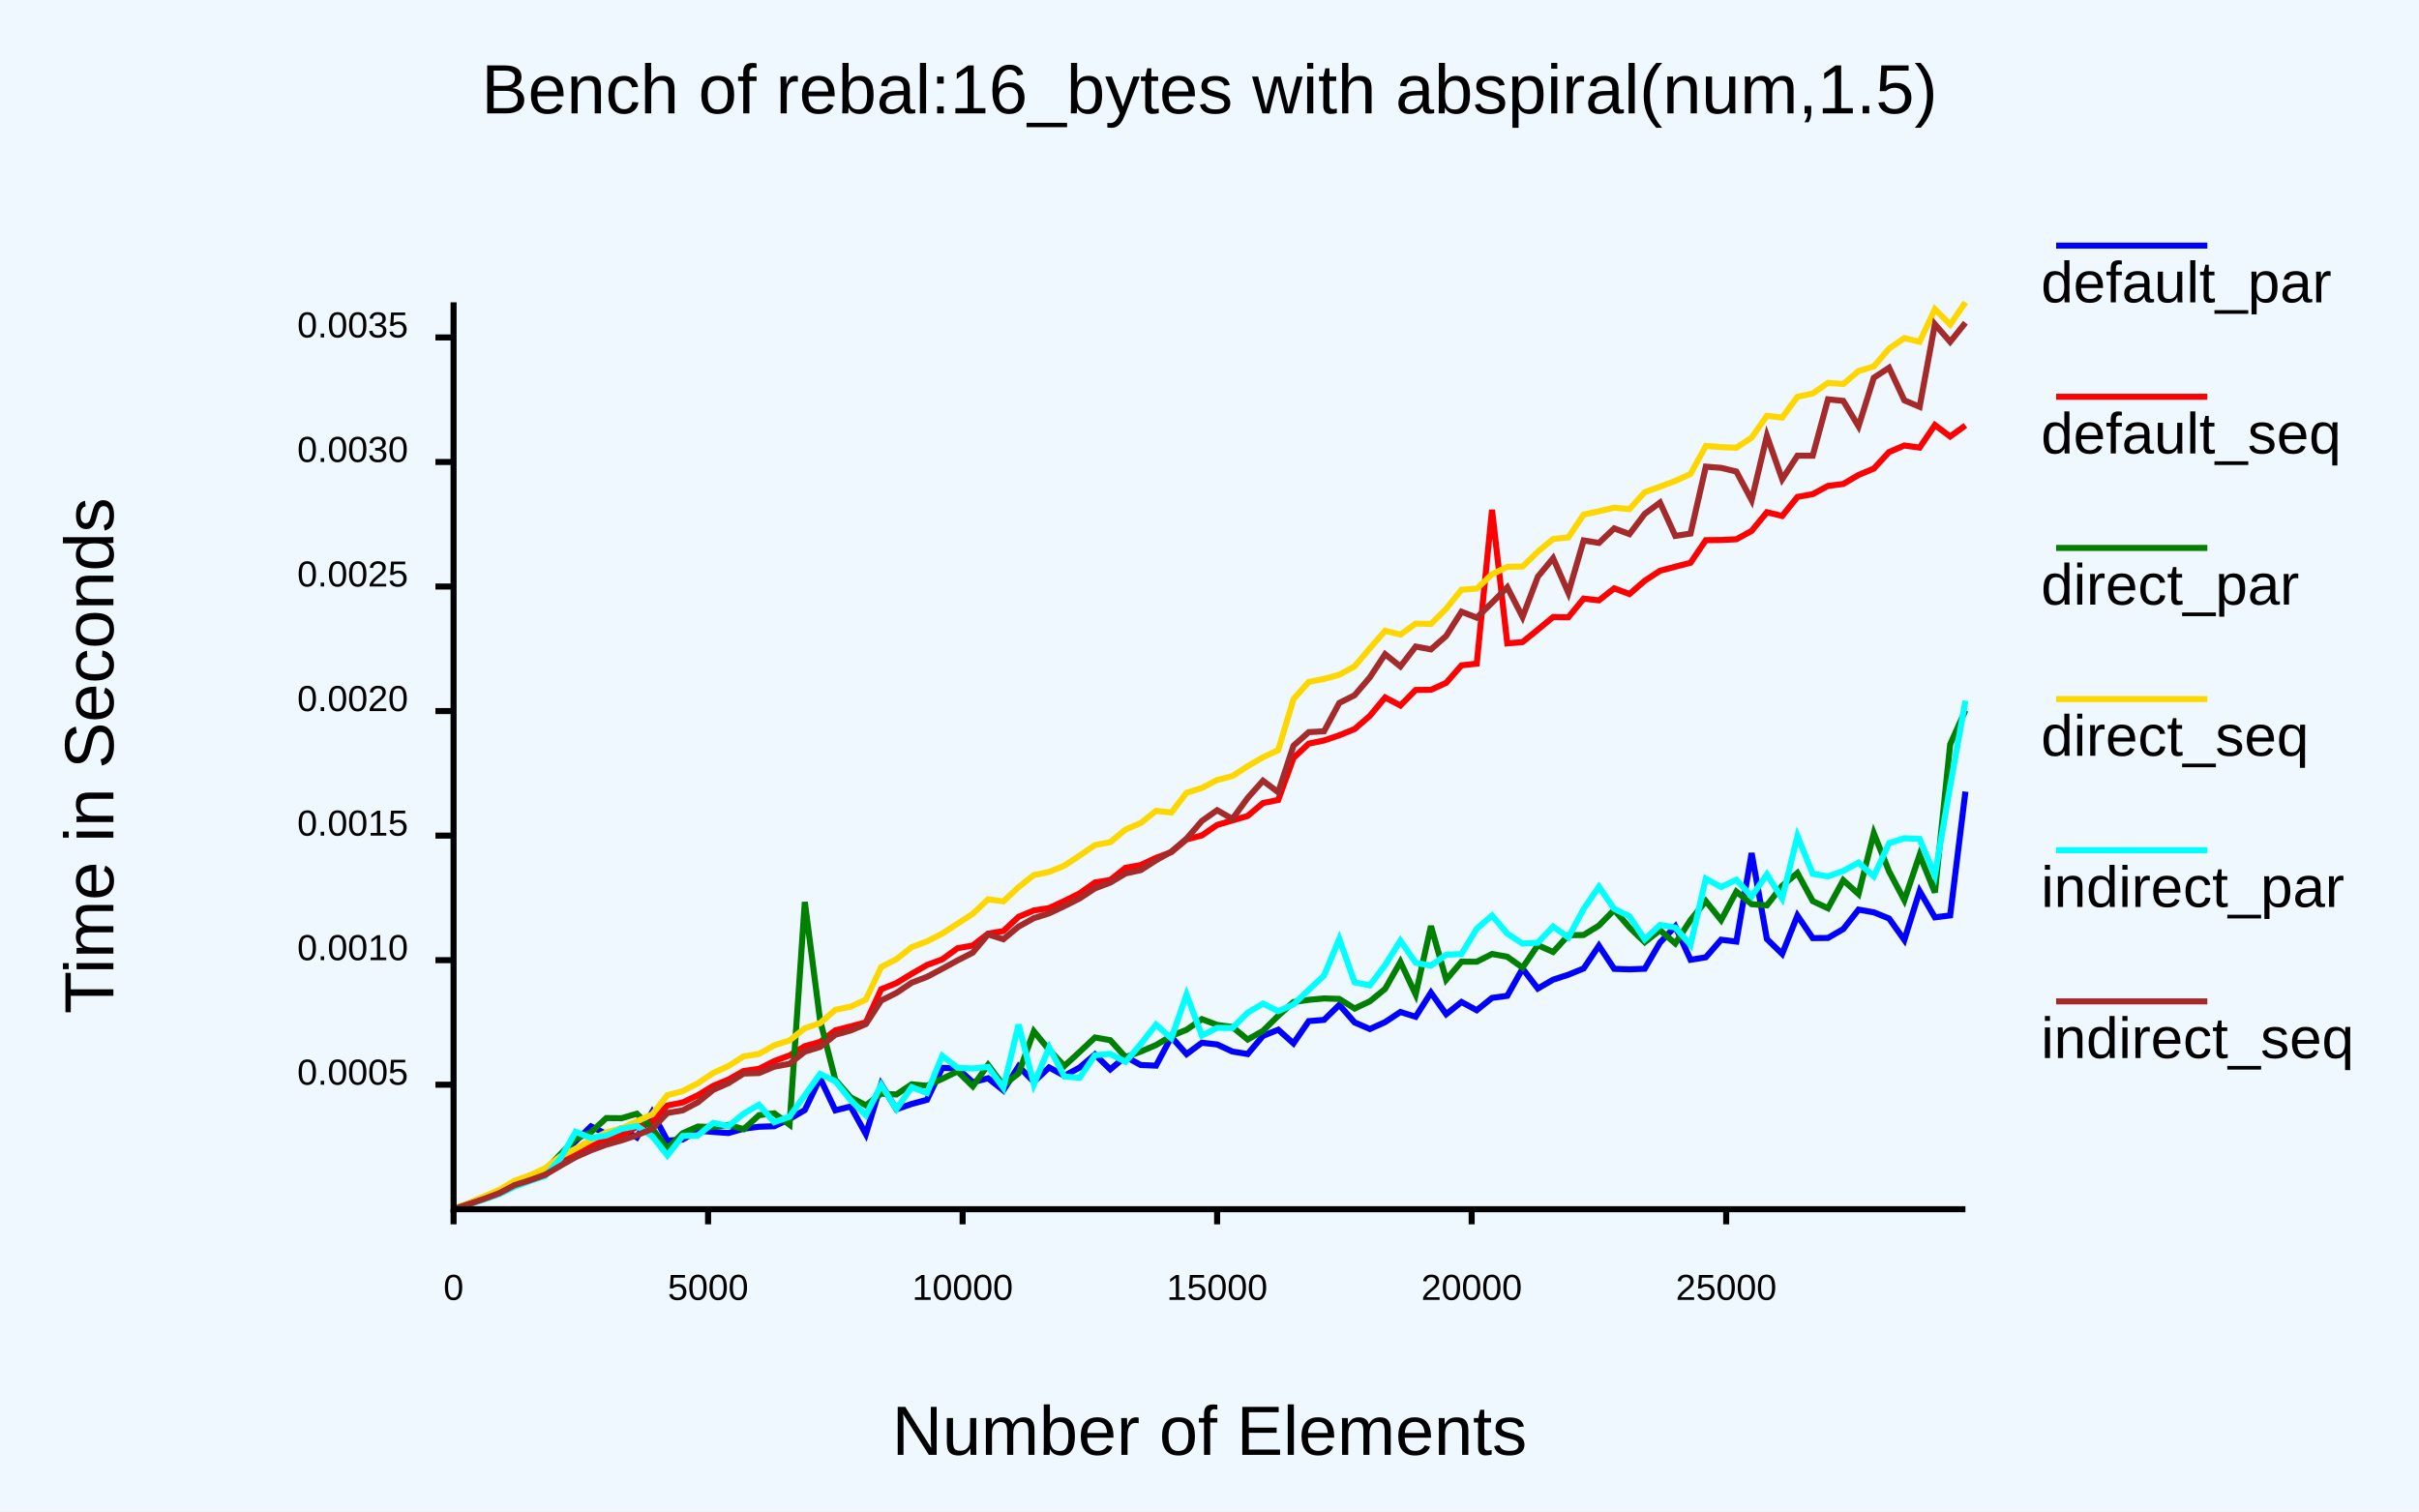
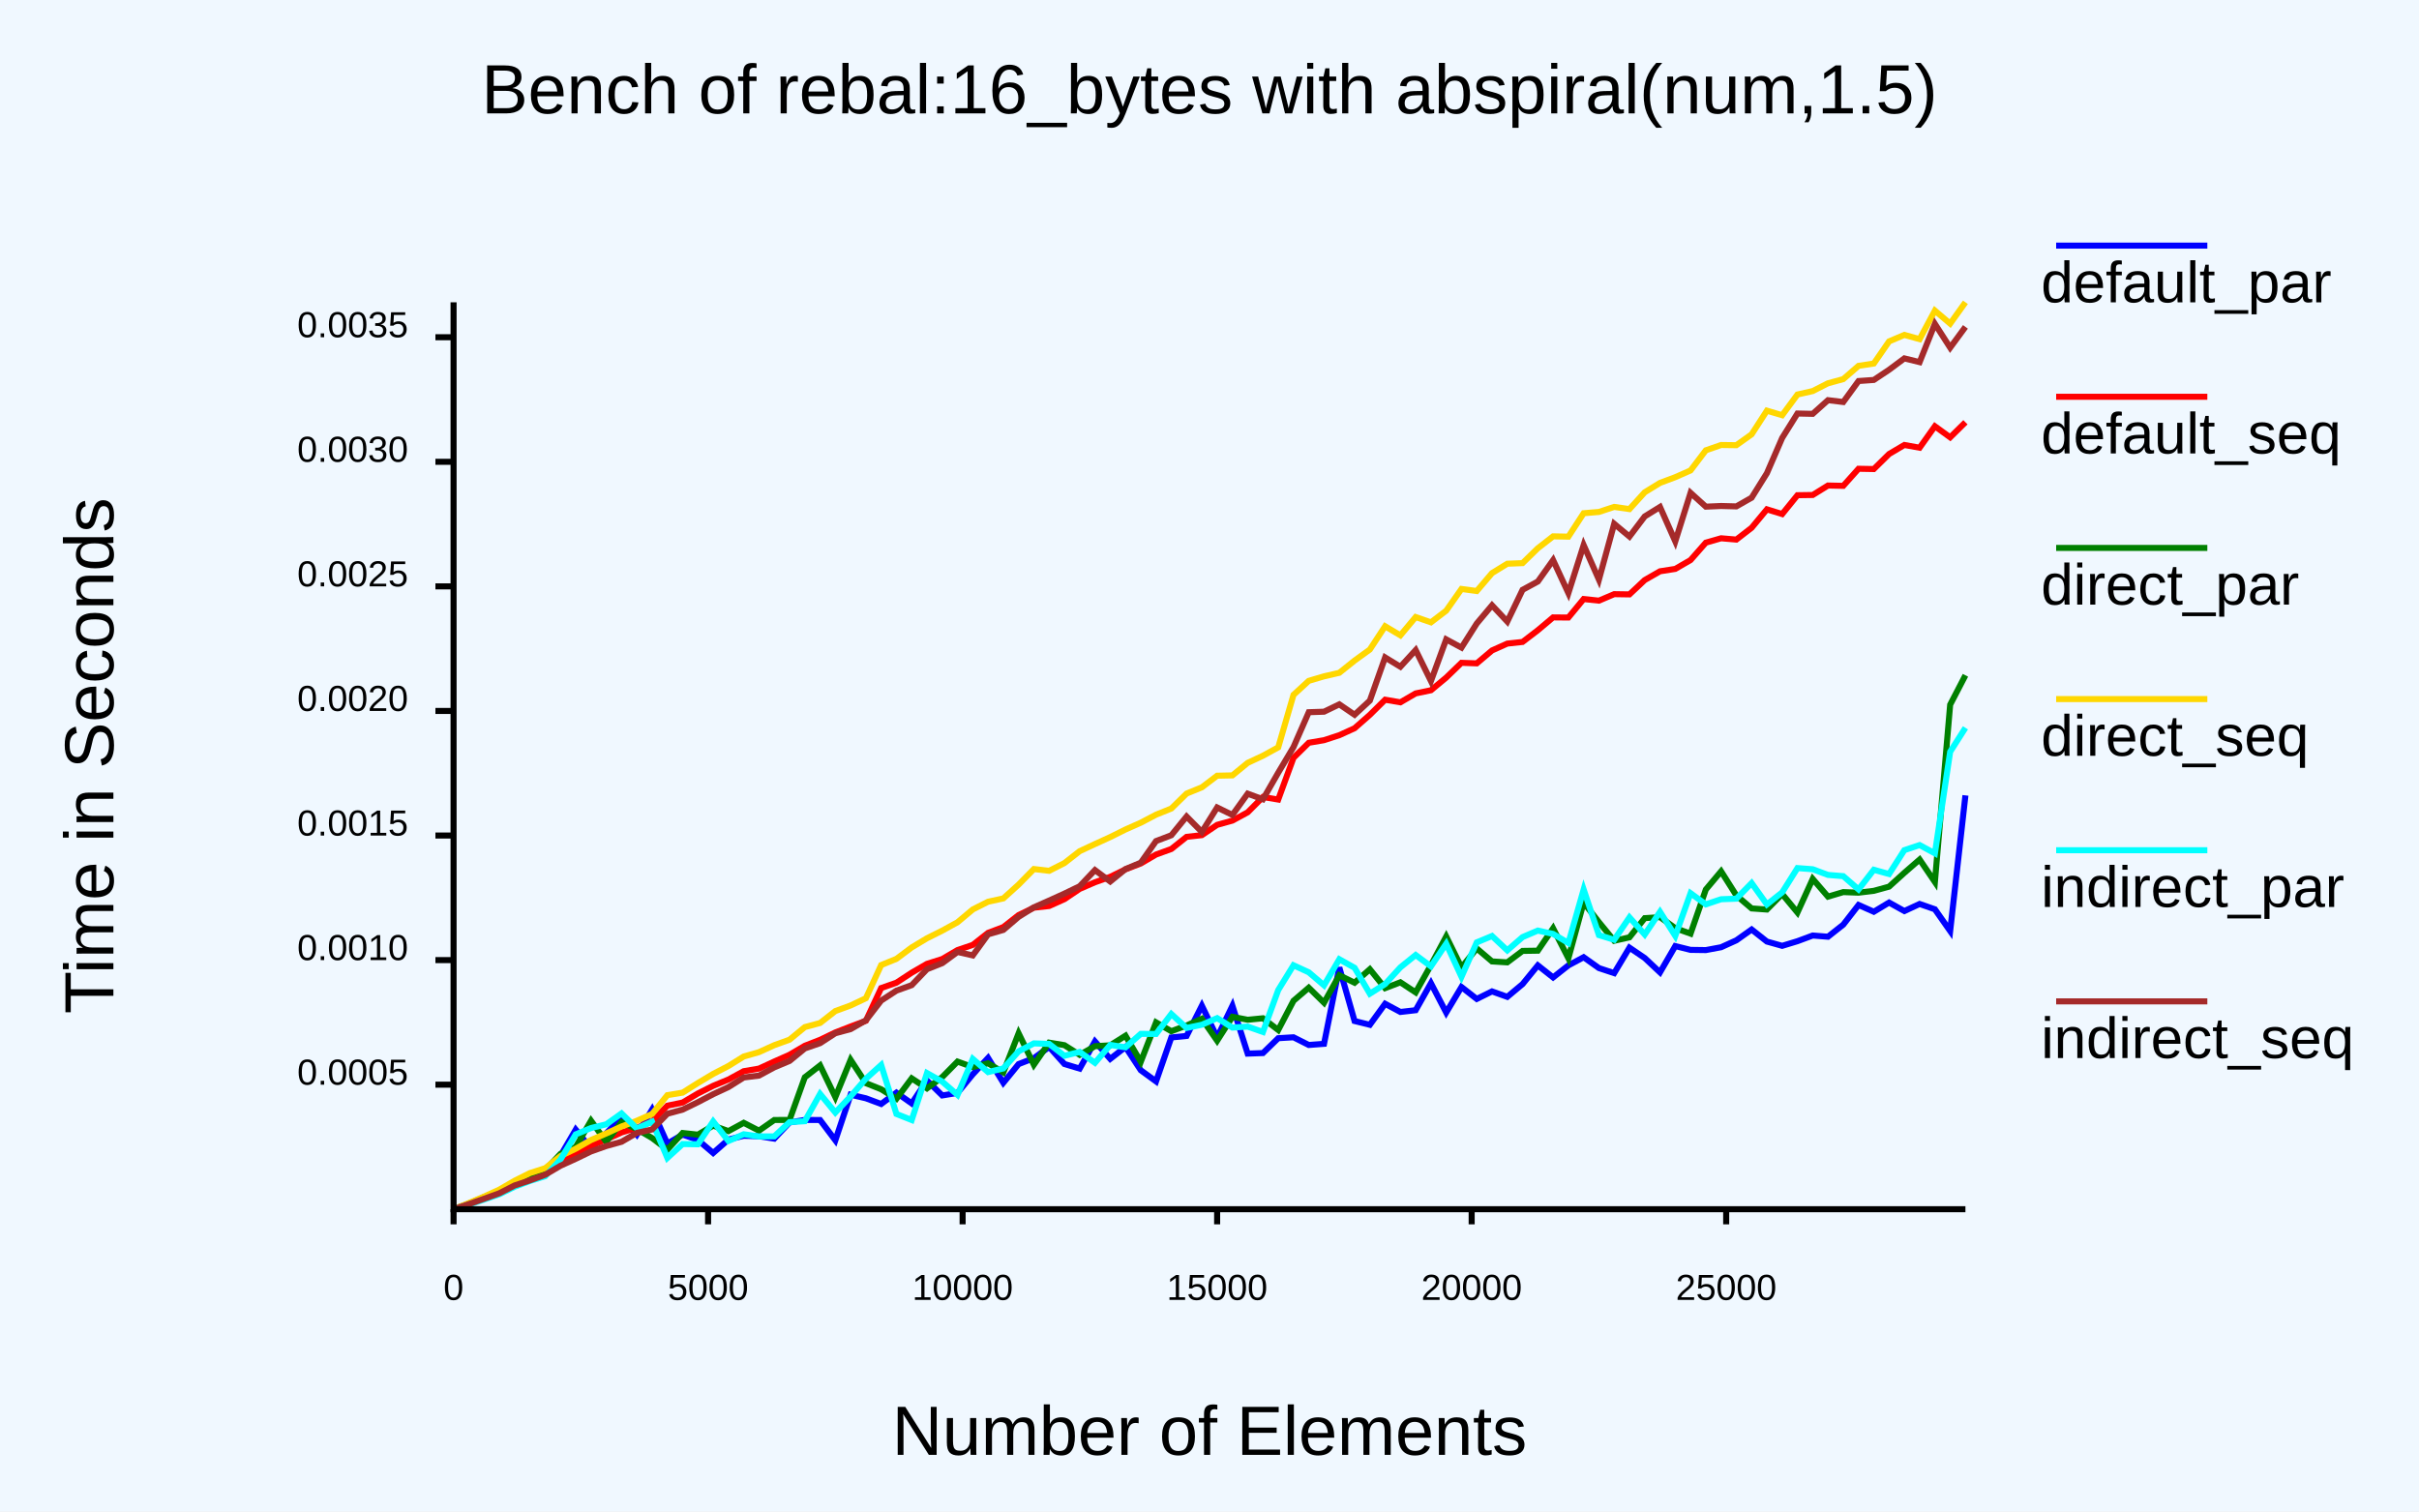
<svg xmlns="http://www.w3.org/2000/svg" class="poloto" width="800" height="500" viewBox="0 0 800 500">
  <style>.poloto {
                    font-family: "Arial";
                    stroke-width:2;
                    }
                    .poloto_text{fill: var(--poloto_fg_color,black);  }
                    .poloto_axis_lines{stroke: var(--poloto_fg_color,black);stoke-width:3;fill:none}
                    .poloto_background{fill: var(--poloto_bg_color,aliceblue); }
                    .poloto0stroke{stroke:  var(--poloto_color0,blue); }
                    .poloto1stroke{stroke:  var(--poloto_color1,red); }
                    .poloto2stroke{stroke:  var(--poloto_color2,green); }
                    .poloto3stroke{stroke:  var(--poloto_color3,gold); }
                    .poloto4stroke{stroke:  var(--poloto_color4,aqua); }
                    .poloto5stroke{stroke:  var(--poloto_color5,brown); }
                    .poloto6stroke{stroke:  var(--poloto_color6,lime); }
                    .poloto7stroke{stroke:  var(--poloto_color7,chocolate); }
                    .poloto0fill{fill:var(--poloto_color0,blue);}
                    .poloto1fill{fill:var(--poloto_color1,red);}
                    .poloto2fill{fill:var(--poloto_color2,green);}
                    .poloto3fill{fill:var(--poloto_color3,gold);}
                    .poloto4fill{fill:var(--poloto_color4,aqua);}
                    .poloto5fill{fill:var(--poloto_color5,brown);}
                    .poloto6fill{fill:var(--poloto_color6,lime);}
                    .poloto7fill{fill:var(--poloto_color7,chocolate);}</style>
  <rect class="poloto_background" fill="white" x="0" y="0" width="800" height="500" />
  <line class="poloto_axis_lines" stroke="black" x1="150" x2="150" y1="400" y2="405" />
  <text class="poloto_text" alignment-baseline="start" text-anchor="middle" x="150" y="430">0</text>
  <line class="poloto_axis_lines" stroke="black" x1="234.175" x2="234.175" y1="400" y2="405" />
  <text class="poloto_text" alignment-baseline="start" text-anchor="middle" x="234.175" y="430">5000</text>
  <line class="poloto_axis_lines" stroke="black" x1="318.35" x2="318.35" y1="400" y2="405" />
  <text class="poloto_text" alignment-baseline="start" text-anchor="middle" x="318.35" y="430">10000</text>
  <line class="poloto_axis_lines" stroke="black" x1="402.525" x2="402.525" y1="400" y2="405" />
  <text class="poloto_text" alignment-baseline="start" text-anchor="middle" x="402.525" y="430">15000</text>
  <line class="poloto_axis_lines" stroke="black" x1="486.7" x2="486.7" y1="400" y2="405" />
  <text class="poloto_text" alignment-baseline="start" text-anchor="middle" x="486.7" y="430">20000</text>
  <line class="poloto_axis_lines" stroke="black" x1="570.875" x2="570.875" y1="400" y2="405" />
  <text class="poloto_text" alignment-baseline="start" text-anchor="middle" x="570.875" y="430">25000</text>
-   <line class="poloto_axis_lines" stroke="black" x1="150" x2="144" y1="358.813" y2="358.813" />
-   <text class="poloto_text" alignment-baseline="middle" text-anchor="end" x="135" y="358.813">0.0005</text>
-   <line class="poloto_axis_lines" stroke="black" x1="150" x2="144" y1="317.614" y2="317.614" />
-   <text class="poloto_text" alignment-baseline="middle" text-anchor="end" x="135" y="317.614">0.0010</text>
-   <line class="poloto_axis_lines" stroke="black" x1="150" x2="144" y1="276.415" y2="276.415" />
-   <text class="poloto_text" alignment-baseline="middle" text-anchor="end" x="135" y="276.415">0.0015</text>
-   <line class="poloto_axis_lines" stroke="black" x1="150" x2="144" y1="235.216" y2="235.216" />
-   <text class="poloto_text" alignment-baseline="middle" text-anchor="end" x="135" y="235.216">0.0020</text>
-   <line class="poloto_axis_lines" stroke="black" x1="150" x2="144" y1="194.017" y2="194.017" />
-   <text class="poloto_text" alignment-baseline="middle" text-anchor="end" x="135" y="194.017">0.0025</text>
-   <line class="poloto_axis_lines" stroke="black" x1="150" x2="144" y1="152.818" y2="152.818" />
-   <text class="poloto_text" alignment-baseline="middle" text-anchor="end" x="135" y="152.818">0.0030</text>
-   <line class="poloto_axis_lines" stroke="black" x1="150" x2="144" y1="111.62" y2="111.62" />
-   <text class="poloto_text" alignment-baseline="middle" text-anchor="end" x="135" y="111.62">0.0035</text>
+   <line class="poloto_axis_lines" stroke="black" x1="150" x2="144" y1="358.803" y2="358.803" />
+   <text class="poloto_text" alignment-baseline="middle" text-anchor="end" x="135" y="358.803">0.0005</text>
+   <line class="poloto_axis_lines" stroke="black" x1="150" x2="144" y1="317.595" y2="317.595" />
+   <text class="poloto_text" alignment-baseline="middle" text-anchor="end" x="135" y="317.595">0.0010</text>
+   <line class="poloto_axis_lines" stroke="black" x1="150" x2="144" y1="276.386" y2="276.386" />
+   <text class="poloto_text" alignment-baseline="middle" text-anchor="end" x="135" y="276.386">0.0015</text>
+   <line class="poloto_axis_lines" stroke="black" x1="150" x2="144" y1="235.178" y2="235.178" />
+   <text class="poloto_text" alignment-baseline="middle" text-anchor="end" x="135" y="235.178">0.0020</text>
+   <line class="poloto_axis_lines" stroke="black" x1="150" x2="144" y1="193.969" y2="193.969" />
+   <text class="poloto_text" alignment-baseline="middle" text-anchor="end" x="135" y="193.969">0.0025</text>
+   <line class="poloto_axis_lines" stroke="black" x1="150" x2="144" y1="152.761" y2="152.761" />
+   <text class="poloto_text" alignment-baseline="middle" text-anchor="end" x="135" y="152.761">0.0030</text>
+   <line class="poloto_axis_lines" stroke="black" x1="150" x2="144" y1="111.552" y2="111.552" />
+   <text class="poloto_text" alignment-baseline="middle" text-anchor="end" x="135" y="111.552">0.0035</text>
  <text class="poloto_text" alignment-baseline="middle" text-anchor="start" font-size="large" x="675" y="100">default_par</text>
  <line class="poloto0stroke" stroke="black" x1="680" x2="730" y1="81.25" y2="81.25" />
-   <polyline class="poloto0stroke" fill="none" stroke="black" points="650,261.86 644.949,302.816 639.899,303.451 634.848,294.771 629.798,310.934 624.747,303.838 619.697,301.79 614.646,300.904 609.596,307.328 604.545,310.27 599.495,310.322 594.444,302.854 589.394,315.553 584.343,310.621 579.293,282.202 574.242,311.472 569.192,310.852 564.141,316.664 559.091,317.489 554.04,306.466 548.99,311.794 543.939,320.454 538.889,320.658 533.838,320.484 528.788,312.832 523.737,320.356 518.687,322.43 513.636,324.068 508.586,327 503.535,320.407 498.485,329.408 493.434,330.1 488.384,334.172 483.333,331.457 478.283,335.49 473.232,328.36 468.182,336.336 463.131,334.761 458.081,338.102 453.03,340.399 447.98,338.209 442.929,332.403 437.879,337.369 432.828,337.783 427.778,345.142 422.727,340.618 417.677,342.67 412.626,348.669 407.576,347.843 402.525,345.499 397.475,344.941 392.424,348.7 387.374,343.011 382.323,352.513 377.273,352.303 372.222,349.537 367.172,353.746 362.121,348.809 357.071,353.118 352.02,355.866 346.97,353.104 341.919,357.887 336.869,352.739 331.818,360.688 326.768,356.686 321.717,357.985 316.667,353.433 311.616,353.232 306.566,363.815 301.515,365.172 296.465,366.933 291.414,358.667 286.364,375.162 281.313,366.015 276.263,367.29 271.212,356.641 266.162,367.196 261.111,370.155 256.061,372.551 251.01,372.719 245.96,373.357 240.909,374.799 235.859,374.431 230.808,374.001 225.758,376.942 220.707,377.321 215.657,367.901 210.606,376.255 205.556,373.245 200.505,375.101 195.455,372.6 190.404,377.458 185.354,382.598 180.303,388.067 175.253,389.734 170.202,391.855 165.152,394.422 160.101,396.227 155.051,398.321 150,399.998 " />
+   <polyline class="poloto0stroke" fill="none" stroke="black" points="650,263.105 644.949,307.972 639.899,300.784 634.848,299.026 629.798,301.368 624.747,298.555 619.697,301.596 614.646,299.363 609.596,305.866 604.545,309.86 599.495,309.462 594.444,311.337 589.394,312.876 584.343,311.46 579.293,307.468 574.242,311.05 569.192,313.339 564.141,314.283 559.091,314.213 554.04,312.955 548.99,321.65 543.939,316.904 538.889,313.475 533.838,321.905 528.788,320.235 523.737,316.643 518.687,319.344 513.636,323.327 508.586,319.339 503.535,325.535 498.485,329.754 493.434,327.951 488.384,330.444 483.333,326.5 478.283,334.946 473.232,325.238 468.182,334.172 463.131,334.753 458.081,332.046 453.03,338.998 447.98,337.745 442.929,320.027 437.879,345.29 432.828,345.672 427.778,343.127 422.727,343.431 417.677,348.346 412.626,348.529 407.576,332.708 402.525,343.159 397.475,332.677 392.424,342.68 387.374,343.183 382.323,357.716 377.273,354.033 372.222,346.342 367.172,350.269 362.121,344.515 357.071,353.489 352.02,351.961 346.97,346.316 341.919,350.04 336.869,351.994 331.818,358.179 326.768,349.954 321.717,355.374 316.667,361.531 311.616,362.368 306.566,357.414 301.515,365.008 296.465,361.443 291.414,365.191 286.364,363.309 281.313,362.128 276.263,377.205 271.212,370.491 266.162,370.469 261.111,371.297 256.061,376.659 251.01,375.857 245.96,375.707 240.909,376.956 235.859,381.406 230.808,377.095 225.758,375.31 220.707,378.309 215.657,367.044 210.606,375.327 205.556,369.749 200.505,374.871 195.455,379.931 190.404,373.678 185.354,382.322 180.303,388.111 175.253,389.699 170.202,391.885 165.152,394.331 160.101,396.233 155.051,398.323 150,399.995 " />
  <text class="poloto_text" alignment-baseline="middle" text-anchor="start" font-size="large" x="675" y="150">default_seq</text>
  <line class="poloto1stroke" stroke="black" x1="680" x2="730" y1="131.25" y2="131.25" />
-   <polyline class="poloto1stroke" fill="none" stroke="black" points="650,140.736 644.949,144.398 639.899,140.6 634.848,148.066 629.798,147.369 624.747,149.527 619.697,155.005 614.646,157.112 609.596,160.093 604.545,160.727 599.495,163.453 594.444,164.383 589.394,170.677 584.343,169.442 579.293,175.625 574.242,178.385 569.192,178.631 564.141,178.683 559.091,186.159 554.04,187.463 548.99,188.803 543.939,192.118 538.889,196.5 533.838,194.622 528.788,198.598 523.737,198.021 518.687,204.185 513.636,204.114 508.586,208.28 503.535,212.39 498.485,212.83 493.434,168.645 488.384,219.533 483.333,220.095 478.283,225.875 473.232,228.181 468.182,228.239 463.131,233.378 458.081,230.713 453.03,236.807 447.98,241.176 442.929,243.224 437.879,244.941 432.828,245.987 427.778,250.736 422.727,264.628 417.677,265.642 412.626,269.915 407.576,271.405 402.525,272.885 397.475,276.354 392.424,277.657 387.374,281.881 382.323,283.77 377.273,286.134 372.222,287.068 367.172,291.088 362.121,291.923 357.071,295.51 352.02,298.026 346.97,300.376 341.919,301.167 336.869,303.267 331.818,307.991 326.768,308.842 321.717,312.767 316.667,313.67 311.616,317.348 306.566,319.217 301.515,322.122 296.465,325.197 291.414,327.233 286.364,338.177 281.313,339.54 276.263,340.829 271.212,344.667 266.162,346.064 261.111,349.121 256.061,351 251.01,353.57 245.96,354.266 240.909,357.101 235.859,359.204 230.808,362.293 225.758,364.686 220.707,365.7 215.657,371.197 210.606,372.742 205.556,375.493 200.505,376.975 195.455,378.951 190.404,381.529 185.354,383.921 180.303,387.681 175.253,389.615 170.202,391.288 165.152,393.989 160.101,396.032 155.051,398.121 150,400 " />
+   <polyline class="poloto1stroke" fill="none" stroke="black" points="650,139.679 644.949,144.668 639.899,141.009 634.848,148.107 629.798,147.194 624.747,150.183 619.697,155.158 614.646,155.064 609.596,160.713 604.545,160.606 599.495,163.738 594.444,163.811 589.394,170.044 584.343,168.491 579.293,174.581 574.242,178.49 569.192,178.06 564.141,179.509 559.091,185.262 554.04,188.189 548.99,188.98 543.939,191.875 538.889,196.623 533.838,196.545 528.788,198.691 523.737,198.159 518.687,204.278 513.636,204.231 508.586,208.478 503.535,212.348 498.485,212.895 493.434,215.166 488.384,219.438 483.333,219.257 478.283,224.142 473.232,228.332 468.182,229.379 463.131,232.319 458.081,231.466 453.03,236.46 447.98,240.897 442.929,243.198 437.879,244.848 432.828,245.708 427.778,250.683 422.727,264.494 417.677,263.64 412.626,268.713 407.576,271.449 402.525,272.857 397.475,276.263 392.424,276.824 387.374,280.843 382.323,282.674 377.273,285.632 372.222,287.567 367.172,290.046 362.121,291.85 357.071,294.037 352.02,297.439 346.97,299.703 341.919,300.258 336.869,302.701 331.818,306.673 326.768,308.583 321.717,312.562 316.667,314.272 311.616,317.236 306.566,318.835 301.515,321.759 296.465,325.067 291.414,326.842 286.364,337.664 281.313,339.562 276.263,341.526 271.212,343.964 266.162,345.935 261.111,348.908 256.061,351.146 251.01,353.483 245.96,354.344 240.909,357.093 235.859,359.179 230.808,361.716 225.758,364.703 220.707,365.758 215.657,370.996 210.606,373.041 205.556,374.607 200.505,376.921 195.455,379.001 190.404,381.456 185.354,383.98 180.303,387.617 175.253,389.652 170.202,391.317 165.152,393.937 160.101,396.039 155.051,398.162 150,400 " />
  <text class="poloto_text" alignment-baseline="middle" text-anchor="start" font-size="large" x="675" y="200">direct_par</text>
  <line class="poloto2stroke" stroke="black" x1="680" x2="730" y1="181.25" y2="181.25" />
-   <polyline class="poloto2stroke" fill="none" stroke="black" points="650,234.935 644.949,246.224 639.899,295.231 634.848,282.789 629.798,297.783 624.747,288.265 619.697,275.642 614.646,295.754 609.596,291.177 604.545,300.455 599.495,298.081 594.444,288.773 589.394,293.001 584.343,299.491 579.293,299.093 574.242,294.943 569.192,304.377 564.141,298.074 559.091,304.343 554.04,312.082 548.99,307.711 543.939,311.68 538.889,306.801 533.838,300.995 528.788,306.17 523.737,309.288 518.687,309.369 513.636,314.905 508.586,312.665 503.535,320.098 498.485,316.484 493.434,315.571 488.384,318.134 483.333,318.126 478.283,324.088 473.232,306.325 468.182,328.966 463.131,318.19 458.081,327.112 453.03,331.238 447.98,333.611 442.929,330.436 437.879,330.278 432.828,330.745 427.778,331.463 422.727,336.02 417.677,341.007 412.626,343.872 407.576,339.725 402.525,339.024 397.475,337.128 392.424,340.638 387.374,342.683 382.323,345.688 377.273,347.848 372.222,349.677 367.172,344.08 362.121,343.199 357.071,347.949 352.02,352.608 346.97,347.329 341.919,341.156 336.869,355.049 331.818,359.038 326.768,352.264 321.717,359.33 316.667,354.4 311.616,356.875 306.566,359.161 301.515,358.672 296.465,362.045 291.414,361.761 286.364,365.62 281.313,362.986 276.263,357.187 271.212,337.509 266.162,298.366 261.111,372.043 256.061,368.283 251.01,368.884 245.96,373.529 240.909,372.099 235.859,372.842 230.808,372.647 225.758,374.875 220.707,379.899 215.657,373.254 210.606,368.421 205.556,369.898 200.505,369.852 195.455,374.526 190.404,376.706 185.354,381.791 180.303,387.093 175.253,388.93 170.202,391.087 165.152,394.054 160.101,395.971 155.051,398.168 150,399.994 " />
+   <polyline class="poloto2stroke" fill="none" stroke="black" points="650,223.381 644.949,233.103 639.899,291.747 634.848,284.326 629.798,288.718 624.747,293.296 619.697,294.684 614.646,295.29 609.596,295.103 604.545,296.602 599.495,290.742 594.444,301.855 589.394,295.745 584.343,300.868 579.293,300.503 574.242,296.208 569.192,288.235 564.141,294.254 559.091,308.839 554.04,307.034 548.99,303.364 543.939,303.717 538.889,310.065 533.838,311.197 528.788,305.043 523.737,298.546 518.687,316.987 513.636,307.085 508.586,314.477 503.535,314.555 498.485,318.343 493.434,318.034 488.384,313.737 483.333,320.016 478.283,309.792 473.232,319.268 468.182,328.278 463.131,324.942 458.081,326.875 453.03,320.619 447.98,325.079 442.929,322.608 437.879,331.699 432.828,326.727 427.778,331.057 422.727,340.717 417.677,336.84 412.626,337.333 407.576,336.353 402.525,344.256 397.475,336.986 392.424,339.229 387.374,341.118 382.323,338.197 377.273,351.237 372.222,342.603 367.172,345.786 362.121,346.066 357.071,348.933 352.02,345.737 346.97,344.899 341.919,352.21 336.869,341.809 331.818,354.738 326.768,351.723 321.717,352.991 316.667,351.163 311.616,356.286 306.566,360.03 301.515,356.714 296.465,363.473 291.414,360.32 286.364,358.301 281.313,350.585 276.263,362.913 271.212,352.435 266.162,356.365 261.111,370.47 256.061,370.488 251.01,374.016 245.96,371.421 240.909,374.165 235.859,372.34 230.808,375.339 225.758,374.786 220.707,380.287 215.657,376.45 210.606,373.485 205.556,371.194 200.505,377.708 195.455,370.716 190.404,379.416 185.354,381.706 180.303,387.099 175.253,388.746 170.202,391.184 165.152,393.994 160.101,395.978 155.051,398.182 150,399.996 " />
  <text class="poloto_text" alignment-baseline="middle" text-anchor="start" font-size="large" x="675" y="250">direct_seq</text>
  <line class="poloto3stroke" stroke="black" x1="680" x2="730" y1="231.25" y2="231.25" />
-   <polyline class="poloto3stroke" fill="none" stroke="black" points="650,100 644.949,107.369 639.899,102.256 634.848,113.07 629.798,111.863 624.747,115.31 619.697,121.209 614.646,122.728 609.596,127.038 604.545,126.648 599.495,130.169 594.444,131.248 589.394,138.127 584.343,137.539 579.293,144.761 574.242,148.092 569.192,147.914 564.141,147.507 559.091,156.779 554.04,159.092 548.99,160.977 543.939,162.809 538.889,168.406 533.838,167.949 528.788,169.133 523.737,170.211 518.687,177.762 513.636,178.309 508.586,182.498 503.535,187.405 498.485,187.5 493.434,189.967 488.384,194.723 483.333,195.076 478.283,201.363 473.232,206.403 468.182,206.282 463.131,209.939 458.081,208.642 453.03,214.454 447.98,220.439 442.929,223.201 437.879,224.58 432.828,225.565 427.778,231.274 422.727,248.133 417.677,250.49 412.626,253.436 407.576,256.722 402.525,258.004 397.475,260.663 392.424,262.226 387.374,268.79 382.323,268.224 377.273,272.253 372.222,274.402 367.172,278.586 362.121,279.55 357.071,283.002 352.02,286.341 346.97,288.416 341.919,289.456 336.869,293.442 331.818,298.186 326.768,297.49 321.717,302.267 316.667,305.538 311.616,308.814 306.566,311.404 301.515,313.309 296.465,317.273 291.414,319.881 286.364,330.642 281.313,333.004 276.263,334.032 271.212,338.451 266.162,340.123 261.111,344.165 256.061,345.782 251.01,348.626 245.96,349.428 240.909,352.635 235.859,354.921 230.808,358.328 225.758,360.948 220.707,362.266 215.657,368.656 210.606,370.934 205.556,373.252 200.505,374.574 195.455,377.114 190.404,379.942 185.354,382.508 180.303,386.421 175.253,388.798 170.202,390.56 165.152,393.571 160.101,395.771 155.051,397.985 150,399.995 " />
+   <polyline class="poloto3stroke" fill="none" stroke="black" points="650,100 644.949,107.052 639.899,102.752 634.848,112.186 629.798,110.784 624.747,112.933 619.697,120.245 614.646,121.023 609.596,125.406 604.545,126.788 599.495,129.36 594.444,130.505 589.394,137.35 584.343,135.851 579.293,143.667 574.242,147.268 569.192,147.205 564.141,148.961 559.091,155.619 554.04,157.847 548.99,159.74 543.939,162.84 538.889,168.405 533.838,167.685 528.788,169.348 523.737,169.772 518.687,177.521 513.636,177.422 508.586,181.354 503.535,186.277 498.485,186.476 493.434,189.582 488.384,195.508 483.333,194.823 478.283,202.006 473.232,205.866 468.182,204.116 463.131,210.168 458.081,207.162 453.03,214.856 447.98,218.512 442.929,222.559 437.879,223.726 432.828,225.211 427.778,229.86 422.727,247.22 417.677,249.986 412.626,252.35 407.576,256.495 402.525,256.6 397.475,260.442 392.424,262.505 387.374,267.458 382.323,269.494 377.273,272.148 372.222,274.387 367.172,276.899 362.121,279.206 357.071,281.559 352.02,285.5 346.97,288.059 341.919,287.472 336.869,292.615 331.818,297.187 326.768,298.29 321.717,300.841 316.667,305.073 311.616,307.845 306.566,310.37 301.515,313.4 296.465,317.181 291.414,319.236 286.364,330.212 281.313,332.598 276.263,334.449 271.212,338.4 266.162,339.763 261.111,343.917 256.061,345.739 251.01,348.037 245.96,349.487 240.909,352.625 235.859,355.237 230.808,358.253 225.758,361.435 220.707,362.267 215.657,368.499 210.606,370.741 205.556,372.626 200.505,374.933 195.455,377.107 190.404,379.985 185.354,382.427 180.303,386.428 175.253,388.047 170.202,390.577 165.152,393.506 160.101,395.815 155.051,397.957 150,399.995 " />
  <text class="poloto_text" alignment-baseline="middle" text-anchor="start" font-size="large" x="675" y="300">indirect_par</text>
  <line class="poloto4stroke" stroke="black" x1="680" x2="730" y1="281.25" y2="281.25" />
-   <polyline class="poloto4stroke" fill="none" stroke="black" points="650,231.796 644.949,259.997 639.899,289.531 634.848,277.509 629.798,277.297 624.747,278.914 619.697,289.892 614.646,285.357 609.596,288.091 604.545,289.907 599.495,289.066 594.444,276.552 589.394,297.215 584.343,289.237 579.293,296.542 574.242,291.019 569.192,293.437 564.141,290.639 559.091,312.581 554.04,306.821 548.99,305.968 543.939,310.722 538.889,303.093 533.838,300.647 528.788,293.325 523.737,300.656 518.687,310.108 513.636,306.493 508.586,311.822 503.535,312.126 498.485,308.84 493.434,302.855 488.384,307.222 483.333,315.586 478.283,315.804 473.232,319.437 468.182,318.478 463.131,311.164 458.081,319.255 453.03,325.947 447.98,324.955 442.929,310.566 437.879,322.717 432.828,327.421 427.778,332.28 422.727,334.472 417.677,331.998 412.626,334.971 407.576,340.032 402.525,340.017 397.475,342.551 392.424,328.993 387.374,343.464 382.323,338.921 377.273,345.343 372.222,351.258 367.172,348.611 362.121,349.054 357.071,356.526 352.02,356.136 346.97,346.491 341.919,358.679 336.869,338.937 331.818,359.846 326.768,352.934 321.717,353.448 316.667,353.199 311.616,349.263 306.566,361.549 301.515,359.645 296.465,366.874 291.414,358.888 286.364,368.922 281.313,363.919 276.263,357.676 271.212,355.256 266.162,362.337 261.111,369.394 256.061,371.216 251.01,365.454 245.96,368.37 240.909,372.488 235.859,371.444 230.808,375.609 225.758,375.766 220.707,382.201 215.657,375.812 210.606,372.452 205.556,373.442 200.505,375.603 195.455,376.481 190.404,374.392 185.354,383.198 180.303,389.003 175.253,390.667 170.202,392.551 165.152,395.007 160.101,396.77 155.051,398.451 150,399.995 " />
+   <polyline class="poloto4stroke" fill="none" stroke="black" points="650,240.755 644.949,248.686 639.899,282.282 634.848,279.545 629.798,281.221 624.747,289.117 619.697,287.715 614.646,294.214 609.596,289.826 604.545,289.415 599.495,287.541 594.444,287.156 589.394,295.193 584.343,299.188 579.293,292.12 574.242,297.276 569.192,297.463 564.141,299.157 559.091,295.465 554.04,309.589 548.99,301.625 543.939,309.123 538.889,303.464 533.838,310.872 528.788,309.325 523.737,294.23 518.687,311.938 513.636,308.935 508.586,307.828 503.535,309.989 498.485,314.376 493.434,309.627 488.384,311.73 483.333,323.126 478.283,312.179 473.232,319.673 468.182,315.911 463.131,319.995 458.081,325.519 453.03,328.707 447.98,320.139 442.929,317.314 437.879,325.945 432.828,321.63 427.778,319.305 422.727,327.51 417.677,341.366 412.626,339.587 407.576,339.92 402.525,336.788 397.475,338.972 392.424,340.041 387.374,335.428 382.323,342.029 377.273,341.991 372.222,346.449 367.172,345.658 362.121,351.57 357.071,347.972 352.02,349.243 346.97,345.318 341.919,345.141 336.869,347.778 331.818,353.433 326.768,354.64 321.717,350.286 316.667,362.189 311.616,357.79 306.566,354.963 301.515,370.496 296.465,368.491 291.414,352.287 286.364,356.841 281.313,362.661 276.263,368.015 271.212,361.862 266.162,370.886 261.111,371.2 256.061,375.901 251.01,375.918 245.96,375.203 240.909,377.428 235.859,370.961 230.808,378.523 225.758,378.44 220.707,383.04 215.657,371.042 210.606,373.267 205.556,368.323 200.505,371.908 195.455,373.147 190.404,375.24 185.354,383.568 180.303,389.079 175.253,390.65 170.202,392.574 165.152,395.037 160.101,396.789 155.051,398.47 150,399.996 " />
  <text class="poloto_text" alignment-baseline="middle" text-anchor="start" font-size="large" x="675" y="350">indirect_seq</text>
  <line class="poloto5stroke" stroke="black" x1="680" x2="730" y1="331.25" y2="331.25" />
-   <polyline class="poloto5stroke" fill="none" stroke="black" points="650,106.757 644.949,113.079 639.899,107.26 634.848,134.57 629.798,132.437 624.747,121.632 619.697,124.953 614.646,141.018 609.596,132.612 604.545,132.093 599.495,150.746 594.444,150.736 589.394,158.531 584.343,144.2 579.293,165.439 574.242,155.975 569.192,154.766 564.141,154.362 559.091,176.5 554.04,177.272 548.99,166.245 543.939,169.983 538.889,176.683 533.838,174.785 528.788,179.597 523.737,178.77 518.687,196.126 513.636,184.644 508.586,190.772 503.535,204.099 498.485,194.26 493.434,199.378 488.384,204.316 483.333,202.361 478.283,210.347 473.232,214.814 468.182,213.89 463.131,220.456 458.081,216.396 453.03,224.068 447.98,229.979 442.929,232.524 437.879,241.91 432.828,242.189 427.778,246.671 422.727,262.069 417.677,258.257 412.626,263.949 407.576,270.882 402.525,268.014 397.475,271.568 392.424,277.407 387.374,281.729 382.323,284.588 377.273,287.826 372.222,288.936 367.172,291.965 362.121,293.863 357.071,297.181 352.02,299.735 346.97,302.124 341.919,303.723 336.869,306.517 331.818,310.704 326.768,309.09 321.717,315.128 316.667,317.7 311.616,320.463 306.566,323.132 301.515,325.061 296.465,328.448 291.414,330.971 286.364,338.757 281.313,340.882 276.263,342.287 271.212,346.332 266.162,347.877 261.111,351.908 256.061,352.842 251.01,354.96 245.96,355.108 240.909,358.286 235.859,360.524 230.808,364.631 225.758,367.308 220.707,368.168 215.657,373.437 210.606,375.538 205.556,377.24 200.505,378.648 195.455,380.519 190.404,382.749 185.354,385.623 180.303,388.602 175.253,390.403 170.202,392.017 165.152,394.674 160.101,396.565 155.051,398.296 150,399.999 " />
+   <polyline class="poloto5stroke" fill="none" stroke="black" points="650,108.129 644.949,115.005 639.899,107.135 634.848,119.791 629.798,118.553 624.747,122.314 619.697,125.684 614.646,126.044 609.596,132.985 604.545,132.372 599.495,136.899 594.444,136.786 589.394,144.862 584.343,156.531 579.293,164.634 574.242,167.512 569.192,167.381 564.141,167.6 559.091,163.025 554.04,179.086 548.99,167.698 543.939,170.824 538.889,177.495 533.838,173.28 528.788,191.744 523.737,180.308 518.687,196.196 513.636,185.283 508.586,192.364 503.535,195.114 498.485,205.613 493.434,200.232 488.384,206.257 483.333,214.224 478.283,211.501 473.232,225.292 468.182,215.043 463.131,220.555 458.081,217.476 453.03,231.754 447.98,236.439 442.929,232.991 437.879,235.428 432.828,235.595 427.778,247.132 422.727,255.609 417.677,264.398 412.626,262.547 407.576,269.569 402.525,267.109 397.475,275.212 392.424,270.097 387.374,276.294 382.323,278.219 377.273,285.367 372.222,287.482 367.172,291.598 362.121,287.819 357.071,293.155 352.02,295.597 346.97,297.891 341.919,300.135 336.869,303.293 331.818,307.615 326.768,309.084 321.717,316.057 316.667,314.901 311.616,318.612 306.566,320.605 301.515,325.88 296.465,327.699 291.414,330.985 286.364,337.527 281.313,340.427 276.263,341.792 271.212,345.077 266.162,346.823 261.111,350.957 256.061,353.081 251.01,355.806 245.96,356.43 240.909,359.601 235.859,361.957 230.808,364.596 225.758,367.051 220.707,368.431 215.657,373.621 210.606,374.751 205.556,377.698 200.505,379.097 195.455,380.888 190.404,383.334 185.354,385.625 180.303,388.598 175.253,390.465 170.202,392.131 165.152,394.711 160.101,396.536 155.051,398.316 150,399.997 " />
  <text class="poloto_text" alignment-baseline="start" text-anchor="middle" font-size="x-large" x="400" y="37.5">Bench of rebal:16_bytes with abspiral(num,1.5)</text>
  <text class="poloto_text" alignment-baseline="start" text-anchor="middle" font-size="x-large" x="400" y="481.25">Number of Elements</text>
  <text class="poloto_text" alignment-baseline="start" text-anchor="middle" font-size="x-large" transform="rotate(-90,37.5,250)" x="37.5" y="250">Time in Seconds</text>
  <path stroke="black" fill="none" class="poloto_axis_lines" d=" M 150 100 L 150 400 L 650 400" />
</svg>
